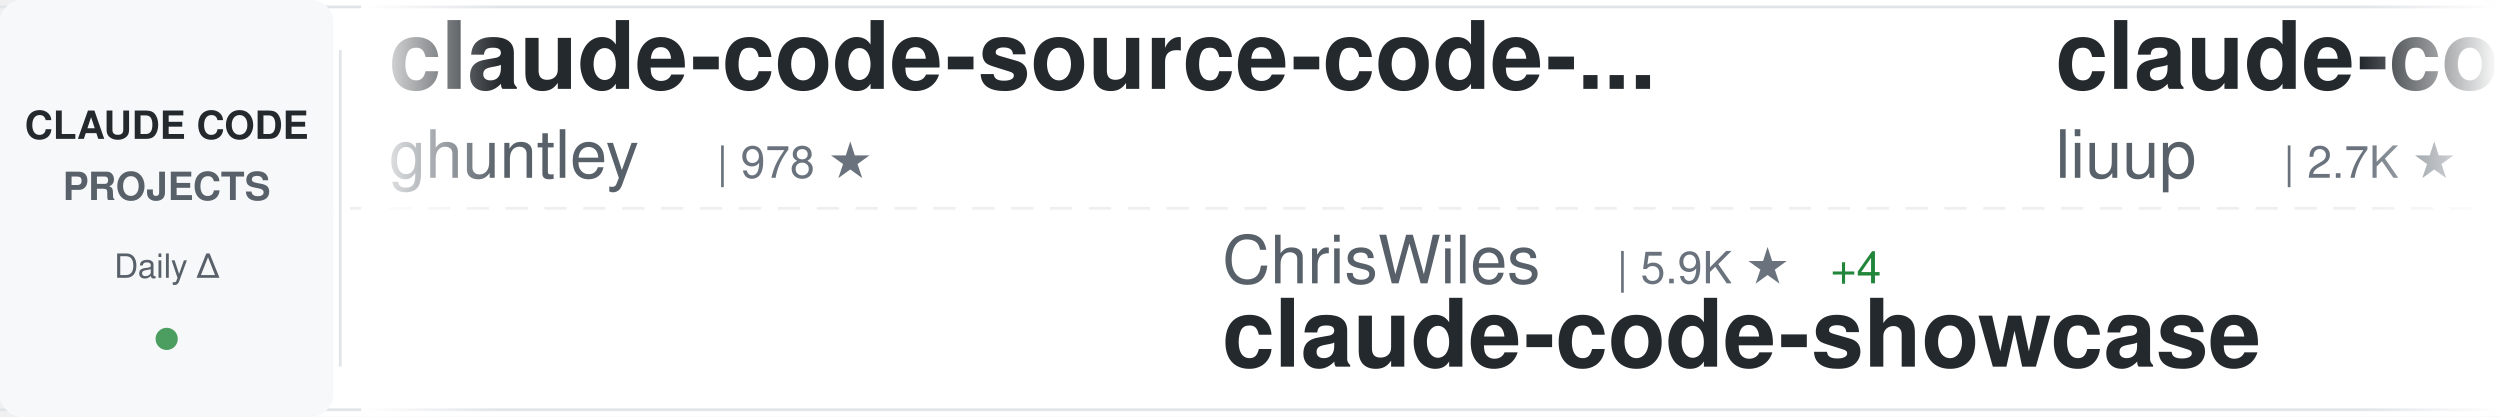
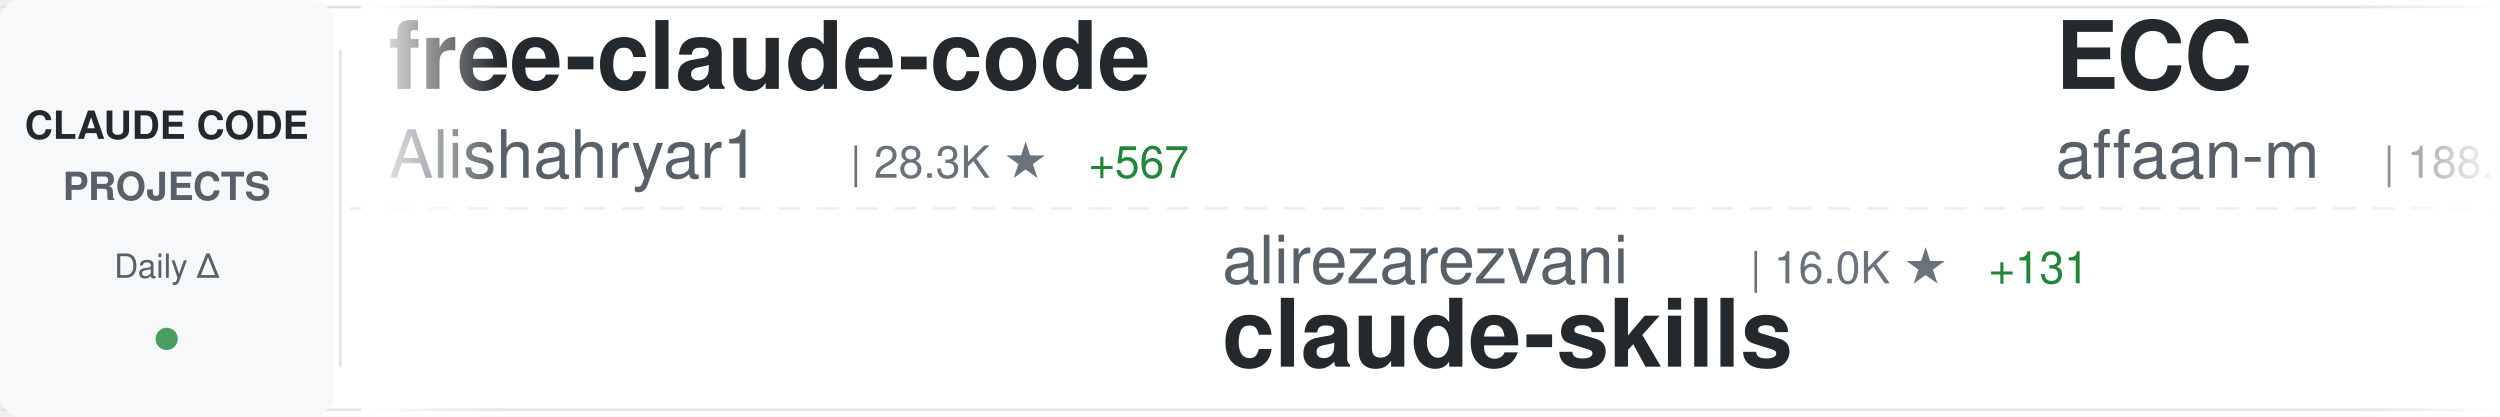
<svg xmlns="http://www.w3.org/2000/svg" width="900" height="150">
  <defs>
    <linearGradient id="awesomeLeftFade" x1="0%" y1="0%" x2="100%" y2="0%">
      <stop offset="0%" style="stop-color:#ffffff;stop-opacity:1" />
      <stop offset="100%" style="stop-color:#ffffff;stop-opacity:0" />
    </linearGradient>
    <linearGradient id="awesomeRightFade" x1="0%" y1="0%" x2="100%" y2="0%">
      <stop offset="0%" style="stop-color:#ffffff;stop-opacity:0" />
      <stop offset="100%" style="stop-color:#ffffff;stop-opacity:1" />
    </linearGradient>
  </defs>
  <rect width="900" height="150" fill="#ffffff" rx="8" />
  <rect x="0" y="2" width="900" height="1" fill="#e1e4e8" />
  <rect x="0" y="147" width="900" height="1" fill="#e1e4e8" />
  <line x1="0" y1="75" x2="900" y2="75" stroke="#e1e4e8" stroke-width="1" stroke-dasharray="8 6" opacity="0.6" />
  <rect x="0" y="0" width="120" height="150" fill="#f6f8fa" rx="8" />
  <text x="60" y="50" font-family="-apple-system, BlinkMacSystemFont, 'Segoe UI', Helvetica, Arial, sans-serif" font-size="14" font-weight="600" fill="#24292e" text-anchor="middle">CLAUDE CODE</text>
  <text x="60" y="72" font-family="-apple-system, BlinkMacSystemFont, 'Segoe UI', Helvetica, Arial, sans-serif" font-size="14" font-weight="600" fill="#586069" text-anchor="middle">PROJECTS</text>
  <text x="60" y="100" font-family="-apple-system, BlinkMacSystemFont, 'Segoe UI', Helvetica, Arial, sans-serif" font-size="12" font-weight="500" fill="#586069" text-anchor="middle">Daily Δ</text>
  <circle cx="60" cy="122" r="4" fill="#22863a" opacity="0.8" />
  <rect x="122" y="18" width="1" height="114" fill="#e1e4e8" />
  <clipPath id="awesomeTickerClip">
    <rect x="130" y="0" width="770" height="150" />
  </clipPath>
  <g clip-path="url(#awesomeTickerClip)">
    <g id="awesomeTickerItems">
      <animateTransform attributeName="transform" attributeType="XML" type="translate" from="0 0" to="-3000 0" dur="54s" repeatCount="indefinite" />
      <g transform="translate(0, 0)">
-         <text x="140" y="32" font-family="-apple-system, BlinkMacSystemFont, 'Segoe UI', Helvetica, Arial, sans-serif" font-size="34" font-weight="600" fill="#24292e">claude-code-source-code-...</text>
-         <text x="140" y="64" font-family="-apple-system, BlinkMacSystemFont, 'Segoe UI', Helvetica, Arial, sans-serif" font-size="24" font-weight="400" fill="#586069">ghuntley</text>
-         <text x="258" y="64" font-family="-apple-system, BlinkMacSystemFont, 'Segoe UI', Helvetica, Arial, sans-serif" font-size="16" font-weight="500" fill="#6a737d">| 978 ★</text>
+         <text x="140" y="32" font-family="-apple-system, BlinkMacSystemFont, 'Segoe UI', Helvetica, Arial, sans-serif" font-size="34" font-weight="600" fill="#24292e">free-claude-code</text>
+         <text x="140" y="64" font-family="-apple-system, BlinkMacSystemFont, 'Segoe UI', Helvetica, Arial, sans-serif" font-size="24" font-weight="400" fill="#586069">Alishahryar1</text>
+         <text x="306" y="64" font-family="-apple-system, BlinkMacSystemFont, 'Segoe UI', Helvetica, Arial, sans-serif" font-size="16" font-weight="500" fill="#6a737d">| 28.3K ★</text>
+         <text x="392" y="64" font-family="-apple-system, BlinkMacSystemFont, 'Segoe UI', Helvetica, Arial, sans-serif" font-size="16" font-weight="500" fill="#22863a"> +567</text>
      </g>
      <g transform="translate(300, 0)">
-         <text x="140" y="102" font-family="-apple-system, BlinkMacSystemFont, 'Segoe UI', Helvetica, Arial, sans-serif" font-size="24" font-weight="400" fill="#586069">ChrisWiles</text>
-         <text x="282" y="102" font-family="-apple-system, BlinkMacSystemFont, 'Segoe UI', Helvetica, Arial, sans-serif" font-size="16" font-weight="500" fill="#6a737d">| 5.9K ★</text>
-         <text x="359" y="102" font-family="-apple-system, BlinkMacSystemFont, 'Segoe UI', Helvetica, Arial, sans-serif" font-size="16" font-weight="500" fill="#22863a"> +4</text>
-         <text x="140" y="132" font-family="-apple-system, BlinkMacSystemFont, 'Segoe UI', Helvetica, Arial, sans-serif" font-size="34" font-weight="600" fill="#24292e">claude-code-showcase</text>
+         <text x="140" y="102" font-family="-apple-system, BlinkMacSystemFont, 'Segoe UI', Helvetica, Arial, sans-serif" font-size="24" font-weight="400" fill="#586069">alirezarezvani</text>
+         <text x="330" y="102" font-family="-apple-system, BlinkMacSystemFont, 'Segoe UI', Helvetica, Arial, sans-serif" font-size="16" font-weight="500" fill="#6a737d">| 16.0K ★</text>
+         <text x="416" y="102" font-family="-apple-system, BlinkMacSystemFont, 'Segoe UI', Helvetica, Arial, sans-serif" font-size="16" font-weight="500" fill="#22863a"> +131</text>
+         <text x="140" y="132" font-family="-apple-system, BlinkMacSystemFont, 'Segoe UI', Helvetica, Arial, sans-serif" font-size="34" font-weight="600" fill="#24292e">claude-skills</text>
      </g>
      <g transform="translate(600, 0)">
-         <text x="140" y="32" font-family="-apple-system, BlinkMacSystemFont, 'Segoe UI', Helvetica, Arial, sans-serif" font-size="34" font-weight="600" fill="#24292e">claude-code-analysis</text>
-         <text x="140" y="64" font-family="-apple-system, BlinkMacSystemFont, 'Segoe UI', Helvetica, Arial, sans-serif" font-size="24" font-weight="400" fill="#586069">liuup</text>
-         <text x="222" y="64" font-family="-apple-system, BlinkMacSystemFont, 'Segoe UI', Helvetica, Arial, sans-serif" font-size="16" font-weight="500" fill="#6a737d">| 2.7K ★</text>
-         <text x="299" y="64" font-family="-apple-system, BlinkMacSystemFont, 'Segoe UI', Helvetica, Arial, sans-serif" font-size="16" font-weight="500" fill="#22863a"> +13</text>
+         <text x="140" y="32" font-family="-apple-system, BlinkMacSystemFont, 'Segoe UI', Helvetica, Arial, sans-serif" font-size="34" font-weight="600" fill="#24292e">ECC</text>
+         <text x="140" y="64" font-family="-apple-system, BlinkMacSystemFont, 'Segoe UI', Helvetica, Arial, sans-serif" font-size="24" font-weight="400" fill="#586069">affaan-m</text>
+         <text x="258" y="64" font-family="-apple-system, BlinkMacSystemFont, 'Segoe UI', Helvetica, Arial, sans-serif" font-size="16" font-weight="500" fill="#6a737d">| 188.8K ★</text>
+         <text x="353" y="64" font-family="-apple-system, BlinkMacSystemFont, 'Segoe UI', Helvetica, Arial, sans-serif" font-size="16" font-weight="500" fill="#22863a"> +357</text>
      </g>
      <g transform="translate(900, 0)">
-         <text x="140" y="102" font-family="-apple-system, BlinkMacSystemFont, 'Segoe UI', Helvetica, Arial, sans-serif" font-size="24" font-weight="400" fill="#586069">zstmfhy</text>
-         <text x="246" y="102" font-family="-apple-system, BlinkMacSystemFont, 'Segoe UI', Helvetica, Arial, sans-serif" font-size="16" font-weight="500" fill="#6a737d">| 190 ★</text>
-         <text x="140" y="132" font-family="-apple-system, BlinkMacSystemFont, 'Segoe UI', Helvetica, Arial, sans-serif" font-size="34" font-weight="600" fill="#24292e">Claude-code</text>
+         <text x="140" y="102" font-family="-apple-system, BlinkMacSystemFont, 'Segoe UI', Helvetica, Arial, sans-serif" font-size="24" font-weight="400" fill="#586069">Yuyz0112</text>
+         <text x="258" y="102" font-family="-apple-system, BlinkMacSystemFont, 'Segoe UI', Helvetica, Arial, sans-serif" font-size="16" font-weight="500" fill="#6a737d">| 2.4K ★</text>
+         <text x="335" y="102" font-family="-apple-system, BlinkMacSystemFont, 'Segoe UI', Helvetica, Arial, sans-serif" font-size="16" font-weight="500" fill="#22863a"> +1</text>
+         <text x="140" y="132" font-family="-apple-system, BlinkMacSystemFont, 'Segoe UI', Helvetica, Arial, sans-serif" font-size="34" font-weight="600" fill="#24292e">claude-code-reverse</text>
      </g>
      <g transform="translate(1200, 0)">
-         <text x="140" y="32" font-family="-apple-system, BlinkMacSystemFont, 'Segoe UI', Helvetica, Arial, sans-serif" font-size="34" font-weight="600" fill="#24292e">claude-code-book</text>
-         <text x="140" y="64" font-family="-apple-system, BlinkMacSystemFont, 'Segoe UI', Helvetica, Arial, sans-serif" font-size="24" font-weight="400" fill="#586069">lintsinghua</text>
-         <text x="294" y="64" font-family="-apple-system, BlinkMacSystemFont, 'Segoe UI', Helvetica, Arial, sans-serif" font-size="16" font-weight="500" fill="#6a737d">| 3.4K ★</text>
-         <text x="371" y="64" font-family="-apple-system, BlinkMacSystemFont, 'Segoe UI', Helvetica, Arial, sans-serif" font-size="16" font-weight="500" fill="#22863a"> +5</text>
-       </g>
-       <g transform="translate(1500, 0)">
-         <text x="140" y="102" font-family="-apple-system, BlinkMacSystemFont, 'Segoe UI', Helvetica, Arial, sans-serif" font-size="24" font-weight="400" fill="#586069">AICoderTudou</text>
-         <text x="306" y="102" font-family="-apple-system, BlinkMacSystemFont, 'Segoe UI', Helvetica, Arial, sans-serif" font-size="16" font-weight="500" fill="#6a737d">| 501 ★</text>
-         <text x="140" y="132" font-family="-apple-system, BlinkMacSystemFont, 'Segoe UI', Helvetica, Arial, sans-serif" font-size="34" font-weight="600" fill="#24292e">claude-code-tudou</text>
-       </g>
-       <g transform="translate(1800, 0)">
-         <text x="140" y="32" font-family="-apple-system, BlinkMacSystemFont, 'Segoe UI', Helvetica, Arial, sans-serif" font-size="34" font-weight="600" fill="#24292e">claude-code-my-workflow</text>
-         <text x="140" y="64" font-family="-apple-system, BlinkMacSystemFont, 'Segoe UI', Helvetica, Arial, sans-serif" font-size="24" font-weight="400" fill="#586069">pedrohcgs</text>
-         <text x="270" y="64" font-family="-apple-system, BlinkMacSystemFont, 'Segoe UI', Helvetica, Arial, sans-serif" font-size="16" font-weight="500" fill="#6a737d">| 1.1K ★</text>
-       </g>
-       <g transform="translate(2100, 0)">
-         <text x="140" y="102" font-family="-apple-system, BlinkMacSystemFont, 'Segoe UI', Helvetica, Arial, sans-serif" font-size="24" font-weight="400" fill="#586069">frankbria</text>
-         <text x="270" y="102" font-family="-apple-system, BlinkMacSystemFont, 'Segoe UI', Helvetica, Arial, sans-serif" font-size="16" font-weight="500" fill="#6a737d">| 9.2K ★</text>
-         <text x="347" y="102" font-family="-apple-system, BlinkMacSystemFont, 'Segoe UI', Helvetica, Arial, sans-serif" font-size="16" font-weight="500" fill="#22863a"> +5</text>
-         <text x="140" y="132" font-family="-apple-system, BlinkMacSystemFont, 'Segoe UI', Helvetica, Arial, sans-serif" font-size="34" font-weight="600" fill="#24292e">ralph-claude-code</text>
-       </g>
-       <g transform="translate(2400, 0)">
        <text x="140" y="32" font-family="-apple-system, BlinkMacSystemFont, 'Segoe UI', Helvetica, Arial, sans-serif" font-size="34" font-weight="600" fill="#24292e">Claude-Code-Usage-Monito...</text>
        <text x="140" y="64" font-family="-apple-system, BlinkMacSystemFont, 'Segoe UI', Helvetica, Arial, sans-serif" font-size="24" font-weight="400" fill="#586069">Maciek-roboblog</text>
        <text x="342" y="64" font-family="-apple-system, BlinkMacSystemFont, 'Segoe UI', Helvetica, Arial, sans-serif" font-size="16" font-weight="500" fill="#6a737d">| 8.1K ★</text>
-         <text x="419" y="64" font-family="-apple-system, BlinkMacSystemFont, 'Segoe UI', Helvetica, Arial, sans-serif" font-size="16" font-weight="500" fill="#22863a"> +12</text>
+         <text x="419" y="64" font-family="-apple-system, BlinkMacSystemFont, 'Segoe UI', Helvetica, Arial, sans-serif" font-size="16" font-weight="500" fill="#22863a"> +14</text>
+       </g>
+       <g transform="translate(1500, 0)">
+         <text x="140" y="102" font-family="-apple-system, BlinkMacSystemFont, 'Segoe UI', Helvetica, Arial, sans-serif" font-size="24" font-weight="400" fill="#586069">shareAI-lab</text>
+         <text x="294" y="102" font-family="-apple-system, BlinkMacSystemFont, 'Segoe UI', Helvetica, Arial, sans-serif" font-size="16" font-weight="500" fill="#6a737d">| 62.2K ★</text>
+         <text x="380" y="102" font-family="-apple-system, BlinkMacSystemFont, 'Segoe UI', Helvetica, Arial, sans-serif" font-size="16" font-weight="500" fill="#22863a"> +160</text>
+         <text x="140" y="132" font-family="-apple-system, BlinkMacSystemFont, 'Segoe UI', Helvetica, Arial, sans-serif" font-size="34" font-weight="600" fill="#24292e">learn-claude-code</text>
+       </g>
+       <g transform="translate(1800, 0)">
+         <text x="140" y="32" font-family="-apple-system, BlinkMacSystemFont, 'Segoe UI', Helvetica, Arial, sans-serif" font-size="34" font-weight="600" fill="#24292e">claude-code-sourcemap</text>
+         <text x="140" y="64" font-family="-apple-system, BlinkMacSystemFont, 'Segoe UI', Helvetica, Arial, sans-serif" font-size="24" font-weight="400" fill="#586069">ChinaSiro</text>
+         <text x="270" y="64" font-family="-apple-system, BlinkMacSystemFont, 'Segoe UI', Helvetica, Arial, sans-serif" font-size="16" font-weight="500" fill="#6a737d">| 9.2K ★</text>
+         <text x="347" y="64" font-family="-apple-system, BlinkMacSystemFont, 'Segoe UI', Helvetica, Arial, sans-serif" font-size="16" font-weight="500" fill="#22863a"> +3</text>
+       </g>
+       <g transform="translate(2100, 0)">
+         <text x="140" y="102" font-family="-apple-system, BlinkMacSystemFont, 'Segoe UI', Helvetica, Arial, sans-serif" font-size="24" font-weight="400" fill="#586069">sugyan</text>
+         <text x="234" y="102" font-family="-apple-system, BlinkMacSystemFont, 'Segoe UI', Helvetica, Arial, sans-serif" font-size="16" font-weight="500" fill="#6a737d">| 1.1K ★</text>
+         <text x="311" y="102" font-family="-apple-system, BlinkMacSystemFont, 'Segoe UI', Helvetica, Arial, sans-serif" font-size="16" font-weight="500" fill="#22863a"> +2</text>
+         <text x="140" y="132" font-family="-apple-system, BlinkMacSystemFont, 'Segoe UI', Helvetica, Arial, sans-serif" font-size="34" font-weight="600" fill="#24292e">claude-code-webui</text>
+       </g>
+       <g transform="translate(2400, 0)">
+         <text x="140" y="32" font-family="-apple-system, BlinkMacSystemFont, 'Segoe UI', Helvetica, Arial, sans-serif" font-size="34" font-weight="600" fill="#24292e">ralph</text>
+         <text x="140" y="64" font-family="-apple-system, BlinkMacSystemFont, 'Segoe UI', Helvetica, Arial, sans-serif" font-size="24" font-weight="400" fill="#586069">snarktank</text>
+         <text x="270" y="64" font-family="-apple-system, BlinkMacSystemFont, 'Segoe UI', Helvetica, Arial, sans-serif" font-size="16" font-weight="500" fill="#6a737d">| 19.4K ★</text>
+         <text x="356" y="64" font-family="-apple-system, BlinkMacSystemFont, 'Segoe UI', Helvetica, Arial, sans-serif" font-size="16" font-weight="500" fill="#22863a"> +51</text>
      </g>
      <g transform="translate(2700, 0)">
-         <text x="140" y="102" font-family="-apple-system, BlinkMacSystemFont, 'Segoe UI', Helvetica, Arial, sans-serif" font-size="24" font-weight="400" fill="#586069">RichardAtCT</text>
-         <text x="294" y="102" font-family="-apple-system, BlinkMacSystemFont, 'Segoe UI', Helvetica, Arial, sans-serif" font-size="16" font-weight="500" fill="#6a737d">| 2.6K ★</text>
-         <text x="371" y="102" font-family="-apple-system, BlinkMacSystemFont, 'Segoe UI', Helvetica, Arial, sans-serif" font-size="16" font-weight="500" fill="#22863a"> +3</text>
-         <text x="140" y="132" font-family="-apple-system, BlinkMacSystemFont, 'Segoe UI', Helvetica, Arial, sans-serif" font-size="34" font-weight="600" fill="#24292e">claude-code-telegram</text>
+         <text x="140" y="102" font-family="-apple-system, BlinkMacSystemFont, 'Segoe UI', Helvetica, Arial, sans-serif" font-size="24" font-weight="400" fill="#586069">lst97</text>
+         <text x="222" y="102" font-family="-apple-system, BlinkMacSystemFont, 'Segoe UI', Helvetica, Arial, sans-serif" font-size="16" font-weight="500" fill="#6a737d">| 1.6K ★</text>
+         <text x="299" y="102" font-family="-apple-system, BlinkMacSystemFont, 'Segoe UI', Helvetica, Arial, sans-serif" font-size="16" font-weight="500" fill="#22863a"> +1</text>
+         <text x="140" y="132" font-family="-apple-system, BlinkMacSystemFont, 'Segoe UI', Helvetica, Arial, sans-serif" font-size="34" font-weight="600" fill="#24292e">claude-code-sub-agents</text>
      </g>
      <g transform="translate(3000, 0)">
-         <text x="140" y="32" font-family="-apple-system, BlinkMacSystemFont, 'Segoe UI', Helvetica, Arial, sans-serif" font-size="34" font-weight="600" fill="#24292e">claude-code-source-code-...</text>
-         <text x="140" y="64" font-family="-apple-system, BlinkMacSystemFont, 'Segoe UI', Helvetica, Arial, sans-serif" font-size="24" font-weight="400" fill="#586069">ghuntley</text>
-         <text x="258" y="64" font-family="-apple-system, BlinkMacSystemFont, 'Segoe UI', Helvetica, Arial, sans-serif" font-size="16" font-weight="500" fill="#6a737d">| 978 ★</text>
+         <text x="140" y="32" font-family="-apple-system, BlinkMacSystemFont, 'Segoe UI', Helvetica, Arial, sans-serif" font-size="34" font-weight="600" fill="#24292e">free-claude-code</text>
+         <text x="140" y="64" font-family="-apple-system, BlinkMacSystemFont, 'Segoe UI', Helvetica, Arial, sans-serif" font-size="24" font-weight="400" fill="#586069">Alishahryar1</text>
+         <text x="306" y="64" font-family="-apple-system, BlinkMacSystemFont, 'Segoe UI', Helvetica, Arial, sans-serif" font-size="16" font-weight="500" fill="#6a737d">| 28.3K ★</text>
+         <text x="392" y="64" font-family="-apple-system, BlinkMacSystemFont, 'Segoe UI', Helvetica, Arial, sans-serif" font-size="16" font-weight="500" fill="#22863a"> +567</text>
      </g>
      <g transform="translate(3300, 0)">
-         <text x="140" y="102" font-family="-apple-system, BlinkMacSystemFont, 'Segoe UI', Helvetica, Arial, sans-serif" font-size="24" font-weight="400" fill="#586069">ChrisWiles</text>
-         <text x="282" y="102" font-family="-apple-system, BlinkMacSystemFont, 'Segoe UI', Helvetica, Arial, sans-serif" font-size="16" font-weight="500" fill="#6a737d">| 5.9K ★</text>
-         <text x="359" y="102" font-family="-apple-system, BlinkMacSystemFont, 'Segoe UI', Helvetica, Arial, sans-serif" font-size="16" font-weight="500" fill="#22863a"> +4</text>
-         <text x="140" y="132" font-family="-apple-system, BlinkMacSystemFont, 'Segoe UI', Helvetica, Arial, sans-serif" font-size="34" font-weight="600" fill="#24292e">claude-code-showcase</text>
+         <text x="140" y="102" font-family="-apple-system, BlinkMacSystemFont, 'Segoe UI', Helvetica, Arial, sans-serif" font-size="24" font-weight="400" fill="#586069">alirezarezvani</text>
+         <text x="330" y="102" font-family="-apple-system, BlinkMacSystemFont, 'Segoe UI', Helvetica, Arial, sans-serif" font-size="16" font-weight="500" fill="#6a737d">| 16.0K ★</text>
+         <text x="416" y="102" font-family="-apple-system, BlinkMacSystemFont, 'Segoe UI', Helvetica, Arial, sans-serif" font-size="16" font-weight="500" fill="#22863a"> +131</text>
+         <text x="140" y="132" font-family="-apple-system, BlinkMacSystemFont, 'Segoe UI', Helvetica, Arial, sans-serif" font-size="34" font-weight="600" fill="#24292e">claude-skills</text>
      </g>
      <g transform="translate(3600, 0)">
-         <text x="140" y="32" font-family="-apple-system, BlinkMacSystemFont, 'Segoe UI', Helvetica, Arial, sans-serif" font-size="34" font-weight="600" fill="#24292e">claude-code-analysis</text>
-         <text x="140" y="64" font-family="-apple-system, BlinkMacSystemFont, 'Segoe UI', Helvetica, Arial, sans-serif" font-size="24" font-weight="400" fill="#586069">liuup</text>
-         <text x="222" y="64" font-family="-apple-system, BlinkMacSystemFont, 'Segoe UI', Helvetica, Arial, sans-serif" font-size="16" font-weight="500" fill="#6a737d">| 2.7K ★</text>
-         <text x="299" y="64" font-family="-apple-system, BlinkMacSystemFont, 'Segoe UI', Helvetica, Arial, sans-serif" font-size="16" font-weight="500" fill="#22863a"> +13</text>
+         <text x="140" y="32" font-family="-apple-system, BlinkMacSystemFont, 'Segoe UI', Helvetica, Arial, sans-serif" font-size="34" font-weight="600" fill="#24292e">ECC</text>
+         <text x="140" y="64" font-family="-apple-system, BlinkMacSystemFont, 'Segoe UI', Helvetica, Arial, sans-serif" font-size="24" font-weight="400" fill="#586069">affaan-m</text>
+         <text x="258" y="64" font-family="-apple-system, BlinkMacSystemFont, 'Segoe UI', Helvetica, Arial, sans-serif" font-size="16" font-weight="500" fill="#6a737d">| 188.8K ★</text>
+         <text x="353" y="64" font-family="-apple-system, BlinkMacSystemFont, 'Segoe UI', Helvetica, Arial, sans-serif" font-size="16" font-weight="500" fill="#22863a"> +357</text>
      </g>
      <g transform="translate(3900, 0)">
-         <text x="140" y="102" font-family="-apple-system, BlinkMacSystemFont, 'Segoe UI', Helvetica, Arial, sans-serif" font-size="24" font-weight="400" fill="#586069">zstmfhy</text>
-         <text x="246" y="102" font-family="-apple-system, BlinkMacSystemFont, 'Segoe UI', Helvetica, Arial, sans-serif" font-size="16" font-weight="500" fill="#6a737d">| 190 ★</text>
-         <text x="140" y="132" font-family="-apple-system, BlinkMacSystemFont, 'Segoe UI', Helvetica, Arial, sans-serif" font-size="34" font-weight="600" fill="#24292e">Claude-code</text>
+         <text x="140" y="102" font-family="-apple-system, BlinkMacSystemFont, 'Segoe UI', Helvetica, Arial, sans-serif" font-size="24" font-weight="400" fill="#586069">Yuyz0112</text>
+         <text x="258" y="102" font-family="-apple-system, BlinkMacSystemFont, 'Segoe UI', Helvetica, Arial, sans-serif" font-size="16" font-weight="500" fill="#6a737d">| 2.4K ★</text>
+         <text x="335" y="102" font-family="-apple-system, BlinkMacSystemFont, 'Segoe UI', Helvetica, Arial, sans-serif" font-size="16" font-weight="500" fill="#22863a"> +1</text>
+         <text x="140" y="132" font-family="-apple-system, BlinkMacSystemFont, 'Segoe UI', Helvetica, Arial, sans-serif" font-size="34" font-weight="600" fill="#24292e">claude-code-reverse</text>
      </g>
    </g>
  </g>
  <rect x="130" y="0" width="50" height="150" fill="url(#awesomeLeftFade)" />
  <rect x="850" y="0" width="50" height="150" fill="url(#awesomeRightFade)" />
</svg>
